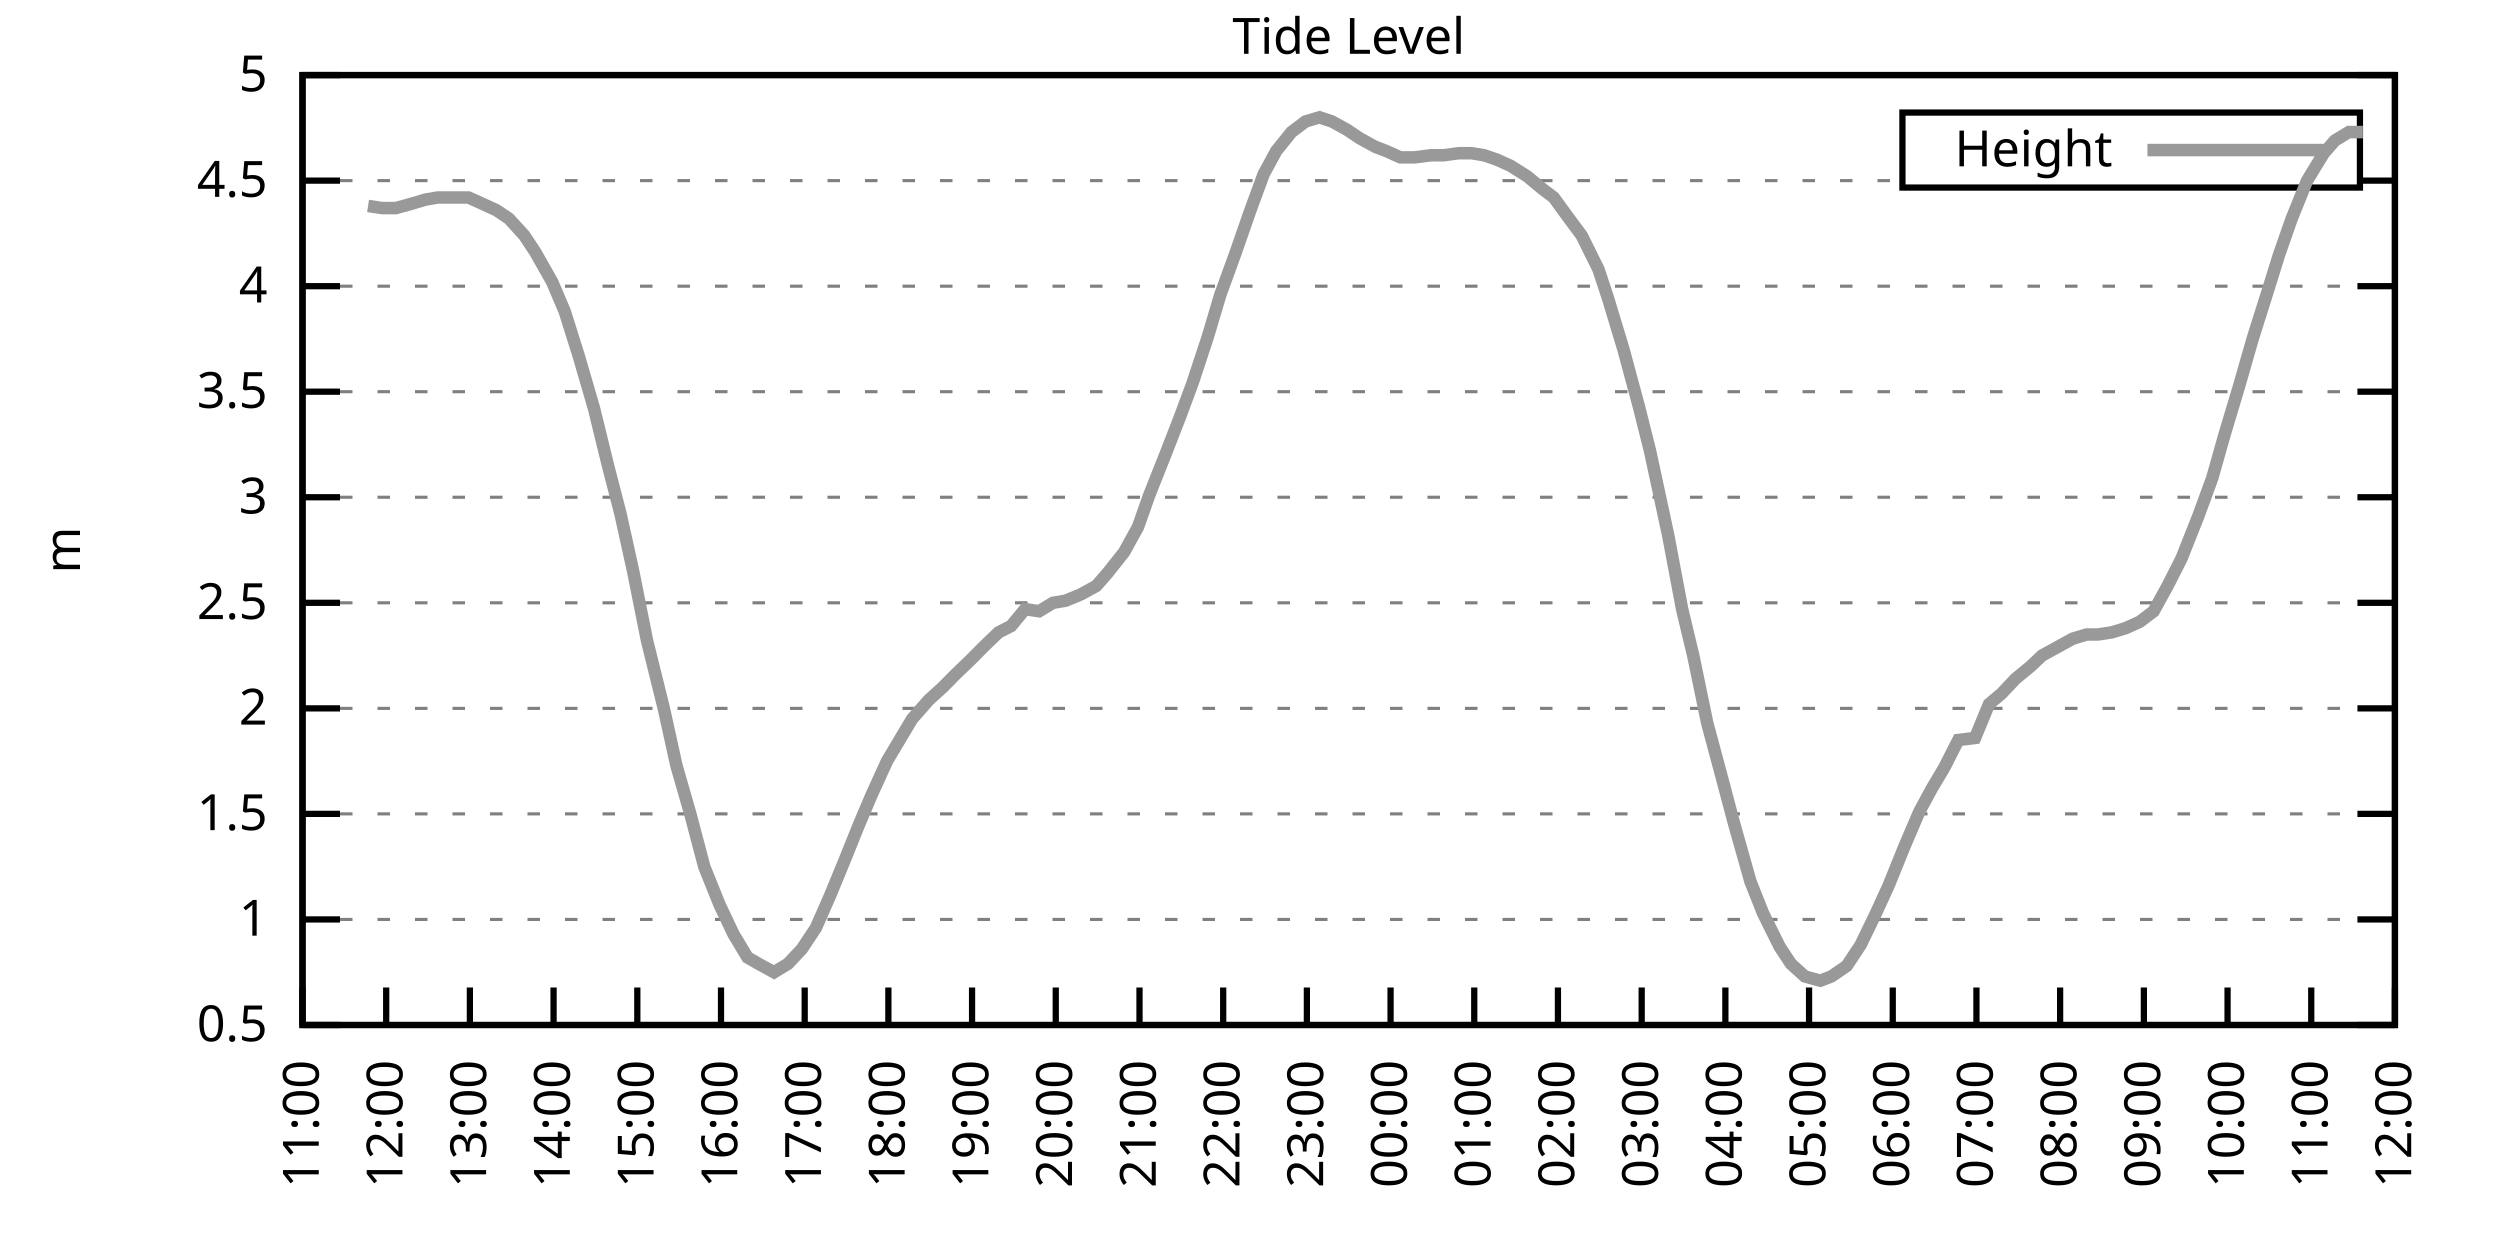
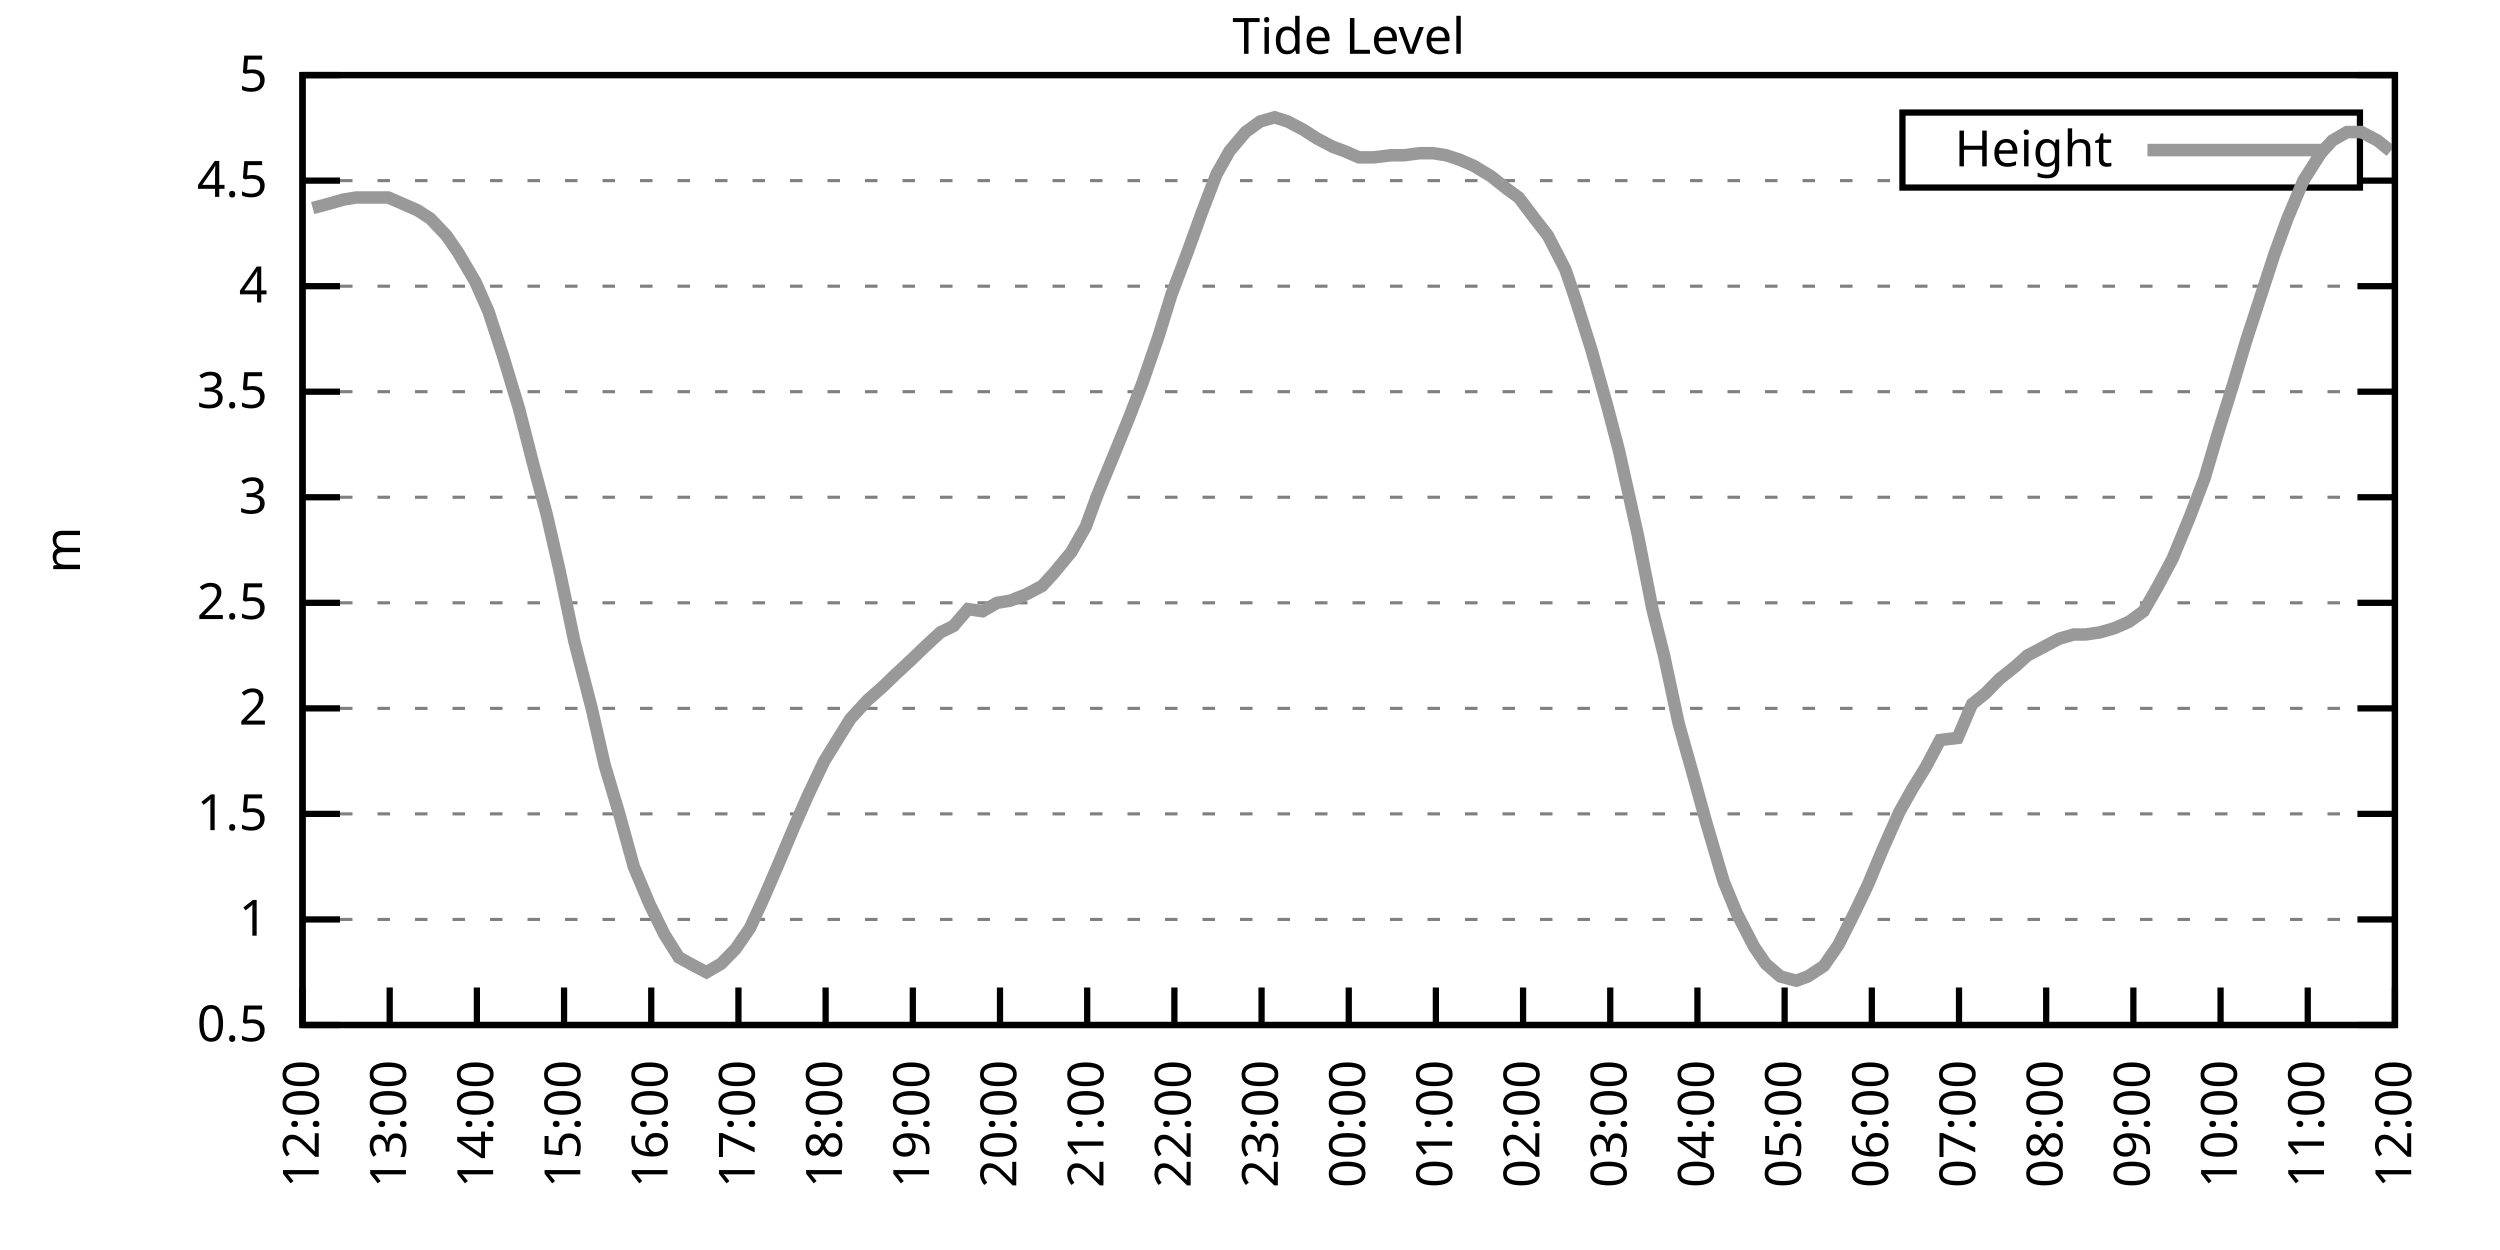
<svg xmlns="http://www.w3.org/2000/svg" xmlns:xlink="http://www.w3.org/1999/xlink" width="400" height="200" viewBox="0 0 400 200">
  <g id="gnuplot_canvas">
    <rect x="0" y="0" width="400" height="200" fill="none" />
    <defs>
      <circle id="gpDot" r="0.5" stroke-width="0.5" stroke="currentColor" />
      <path id="gpPt0" stroke-width="0.333" stroke="currentColor" d="M-1,0 h2 M0,-1 v2" />
      <path id="gpPt1" stroke-width="0.333" stroke="currentColor" d="M-1,-1 L1,1 M1,-1 L-1,1" />
      <path id="gpPt2" stroke-width="0.333" stroke="currentColor" d="M-1,0 L1,0 M0,-1 L0,1 M-1,-1 L1,1 M-1,1 L1,-1" />
      <rect id="gpPt3" stroke-width="0.333" stroke="currentColor" x="-1" y="-1" width="2" height="2" />
      <rect id="gpPt4" stroke-width="0.333" stroke="currentColor" fill="currentColor" x="-1" y="-1" width="2" height="2" />
      <circle id="gpPt5" stroke-width="0.333" stroke="currentColor" cx="0" cy="0" r="1" />
      <use xlink:href="#gpPt5" id="gpPt6" fill="currentColor" stroke="none" />
      <path id="gpPt7" stroke-width="0.333" stroke="currentColor" d="M0,-1.33 L-1.33,0.67 L1.33,0.67 z" />
      <use xlink:href="#gpPt7" id="gpPt8" fill="currentColor" stroke="none" />
      <use xlink:href="#gpPt7" id="gpPt9" stroke="currentColor" transform="rotate(180)" />
      <use xlink:href="#gpPt9" id="gpPt10" fill="currentColor" stroke="none" />
      <use xlink:href="#gpPt3" id="gpPt11" stroke="currentColor" transform="rotate(45)" />
      <use xlink:href="#gpPt11" id="gpPt12" fill="currentColor" stroke="none" />
      <path id="gpPt13" stroke-width="0.333" stroke="currentColor" d="M0,1.330 L1.265,0.411 L0.782,-1.067 L-0.782,-1.076 L-1.265,0.411 z" />
      <use xlink:href="#gpPt13" id="gpPt14" fill="currentColor" stroke="none" />
      <filter id="textbox" filterUnits="objectBoundingBox" x="0" y="0" height="1" width="1">
        <feFlood flood-color="white" flood-opacity="1" result="bgnd" />
        <feComposite in="SourceGraphic" in2="bgnd" operator="atop" />
      </filter>
      <filter id="greybox" filterUnits="objectBoundingBox" x="0" y="0" height="1" width="1">
        <feFlood flood-color="lightgrey" flood-opacity="1" result="grey" />
        <feComposite in="SourceGraphic" in2="grey" operator="atop" />
      </filter>
    </defs>
    <g fill="none" color="white" stroke="currentColor" stroke-width="1.00" stroke-linecap="butt" stroke-linejoin="miter">
</g>
    <g fill="none" color="black" stroke="currentColor" stroke-width="1.00" stroke-linecap="butt" stroke-linejoin="miter">
      <g stroke="none" shape-rendering="crispEdges">
        <polygon fill="rgb(255, 255, 255)" points="48.40,164.00 383.18,164.00 383.18,12.02 48.40,12.02 " />
      </g>
    </g>
    <g fill="none" color="black" stroke="currentColor" stroke-width="1.00" stroke-linecap="butt" stroke-linejoin="miter">
</g>
    <g fill="none" color="black" stroke="black" stroke-width="0.50" stroke-linecap="butt" stroke-linejoin="miter">
</g>
    <g fill="none" color="gray" stroke="currentColor" stroke-width="0.50" stroke-linecap="butt" stroke-linejoin="miter">
      <path stroke="gray" stroke-dasharray="2,4" class="gridline" d="M48.40,164.00 L383.19,164.00  " />
    </g>
    <g fill="none" color="gray" stroke="gray" stroke-width="1.00" stroke-linecap="butt" stroke-linejoin="miter">
</g>
    <g fill="none" color="black" stroke="currentColor" stroke-width="1.00" stroke-linecap="butt" stroke-linejoin="miter">
      <path stroke="black" d="M48.40,164.00 L54.40,164.00 M383.19,164.00 L377.19,164.00  " />
      <g transform="translate(42.80,166.60)" stroke="none" fill="black" font-family="Sans" font-size="8.00" text-anchor="end">
        <text>
          <tspan font-family="Sans"> 0.5</tspan>
        </text>
      </g>
    </g>
    <g fill="none" color="black" stroke="currentColor" stroke-width="1.00" stroke-linecap="butt" stroke-linejoin="miter">
</g>
    <g fill="none" color="black" stroke="black" stroke-width="0.50" stroke-linecap="butt" stroke-linejoin="miter">
</g>
    <g fill="none" color="gray" stroke="currentColor" stroke-width="0.50" stroke-linecap="butt" stroke-linejoin="miter">
      <path stroke="gray" stroke-dasharray="2,4" class="gridline" d="M48.40,147.11 L383.19,147.11  " />
    </g>
    <g fill="none" color="gray" stroke="gray" stroke-width="1.00" stroke-linecap="butt" stroke-linejoin="miter">
</g>
    <g fill="none" color="black" stroke="currentColor" stroke-width="1.00" stroke-linecap="butt" stroke-linejoin="miter">
      <path stroke="black" d="M48.40,147.11 L54.40,147.11 M383.19,147.11 L377.19,147.11  " />
      <g transform="translate(42.80,149.71)" stroke="none" fill="black" font-family="Sans" font-size="8.00" text-anchor="end">
        <text>
          <tspan font-family="Sans"> 1</tspan>
        </text>
      </g>
    </g>
    <g fill="none" color="black" stroke="currentColor" stroke-width="1.00" stroke-linecap="butt" stroke-linejoin="miter">
</g>
    <g fill="none" color="black" stroke="black" stroke-width="0.50" stroke-linecap="butt" stroke-linejoin="miter">
</g>
    <g fill="none" color="gray" stroke="currentColor" stroke-width="0.50" stroke-linecap="butt" stroke-linejoin="miter">
      <path stroke="gray" stroke-dasharray="2,4" class="gridline" d="M48.40,130.22 L383.19,130.22  " />
    </g>
    <g fill="none" color="gray" stroke="gray" stroke-width="1.00" stroke-linecap="butt" stroke-linejoin="miter">
</g>
    <g fill="none" color="black" stroke="currentColor" stroke-width="1.00" stroke-linecap="butt" stroke-linejoin="miter">
      <path stroke="black" d="M48.40,130.22 L54.40,130.22 M383.19,130.22 L377.19,130.22  " />
      <g transform="translate(42.80,132.82)" stroke="none" fill="black" font-family="Sans" font-size="8.00" text-anchor="end">
        <text>
          <tspan font-family="Sans"> 1.5</tspan>
        </text>
      </g>
    </g>
    <g fill="none" color="black" stroke="currentColor" stroke-width="1.00" stroke-linecap="butt" stroke-linejoin="miter">
</g>
    <g fill="none" color="black" stroke="black" stroke-width="0.50" stroke-linecap="butt" stroke-linejoin="miter">
</g>
    <g fill="none" color="gray" stroke="currentColor" stroke-width="0.50" stroke-linecap="butt" stroke-linejoin="miter">
      <path stroke="gray" stroke-dasharray="2,4" class="gridline" d="M48.40,113.34 L383.19,113.34  " />
    </g>
    <g fill="none" color="gray" stroke="gray" stroke-width="1.00" stroke-linecap="butt" stroke-linejoin="miter">
</g>
    <g fill="none" color="black" stroke="currentColor" stroke-width="1.00" stroke-linecap="butt" stroke-linejoin="miter">
      <path stroke="black" d="M48.40,113.34 L54.40,113.34 M383.19,113.34 L377.19,113.34  " />
      <g transform="translate(42.80,115.94)" stroke="none" fill="black" font-family="Sans" font-size="8.00" text-anchor="end">
        <text>
          <tspan font-family="Sans"> 2</tspan>
        </text>
      </g>
    </g>
    <g fill="none" color="black" stroke="currentColor" stroke-width="1.00" stroke-linecap="butt" stroke-linejoin="miter">
</g>
    <g fill="none" color="black" stroke="black" stroke-width="0.50" stroke-linecap="butt" stroke-linejoin="miter">
</g>
    <g fill="none" color="gray" stroke="currentColor" stroke-width="0.50" stroke-linecap="butt" stroke-linejoin="miter">
      <path stroke="gray" stroke-dasharray="2,4" class="gridline" d="M48.40,96.45 L383.19,96.45  " />
    </g>
    <g fill="none" color="gray" stroke="gray" stroke-width="1.00" stroke-linecap="butt" stroke-linejoin="miter">
</g>
    <g fill="none" color="black" stroke="currentColor" stroke-width="1.00" stroke-linecap="butt" stroke-linejoin="miter">
      <path stroke="black" d="M48.40,96.45 L54.40,96.45 M383.19,96.45 L377.19,96.45  " />
      <g transform="translate(42.80,99.05)" stroke="none" fill="black" font-family="Sans" font-size="8.00" text-anchor="end">
        <text>
          <tspan font-family="Sans"> 2.5</tspan>
        </text>
      </g>
    </g>
    <g fill="none" color="black" stroke="currentColor" stroke-width="1.00" stroke-linecap="butt" stroke-linejoin="miter">
</g>
    <g fill="none" color="black" stroke="black" stroke-width="0.50" stroke-linecap="butt" stroke-linejoin="miter">
</g>
    <g fill="none" color="gray" stroke="currentColor" stroke-width="0.50" stroke-linecap="butt" stroke-linejoin="miter">
      <path stroke="gray" stroke-dasharray="2,4" class="gridline" d="M48.40,79.56 L383.19,79.56  " />
    </g>
    <g fill="none" color="gray" stroke="gray" stroke-width="1.00" stroke-linecap="butt" stroke-linejoin="miter">
</g>
    <g fill="none" color="black" stroke="currentColor" stroke-width="1.00" stroke-linecap="butt" stroke-linejoin="miter">
      <path stroke="black" d="M48.40,79.56 L54.40,79.56 M383.19,79.56 L377.19,79.56  " />
      <g transform="translate(42.80,82.16)" stroke="none" fill="black" font-family="Sans" font-size="8.00" text-anchor="end">
        <text>
          <tspan font-family="Sans"> 3</tspan>
        </text>
      </g>
    </g>
    <g fill="none" color="black" stroke="currentColor" stroke-width="1.00" stroke-linecap="butt" stroke-linejoin="miter">
</g>
    <g fill="none" color="black" stroke="black" stroke-width="0.50" stroke-linecap="butt" stroke-linejoin="miter">
</g>
    <g fill="none" color="gray" stroke="currentColor" stroke-width="0.50" stroke-linecap="butt" stroke-linejoin="miter">
      <path stroke="gray" stroke-dasharray="2,4" class="gridline" d="M48.40,62.67 L383.19,62.67  " />
    </g>
    <g fill="none" color="gray" stroke="gray" stroke-width="1.00" stroke-linecap="butt" stroke-linejoin="miter">
</g>
    <g fill="none" color="black" stroke="currentColor" stroke-width="1.00" stroke-linecap="butt" stroke-linejoin="miter">
      <path stroke="black" d="M48.40,62.67 L54.40,62.67 M383.19,62.67 L377.19,62.67  " />
      <g transform="translate(42.80,65.27)" stroke="none" fill="black" font-family="Sans" font-size="8.00" text-anchor="end">
        <text>
          <tspan font-family="Sans"> 3.5</tspan>
        </text>
      </g>
    </g>
    <g fill="none" color="black" stroke="currentColor" stroke-width="1.00" stroke-linecap="butt" stroke-linejoin="miter">
</g>
    <g fill="none" color="black" stroke="black" stroke-width="0.50" stroke-linecap="butt" stroke-linejoin="miter">
</g>
    <g fill="none" color="gray" stroke="currentColor" stroke-width="0.50" stroke-linecap="butt" stroke-linejoin="miter">
      <path stroke="gray" stroke-dasharray="2,4" class="gridline" d="M48.40,45.79 L383.19,45.79  " />
    </g>
    <g fill="none" color="gray" stroke="gray" stroke-width="1.00" stroke-linecap="butt" stroke-linejoin="miter">
</g>
    <g fill="none" color="black" stroke="currentColor" stroke-width="1.00" stroke-linecap="butt" stroke-linejoin="miter">
      <path stroke="black" d="M48.40,45.79 L54.40,45.79 M383.19,45.79 L377.19,45.79  " />
      <g transform="translate(42.80,48.39)" stroke="none" fill="black" font-family="Sans" font-size="8.00" text-anchor="end">
        <text>
          <tspan font-family="Sans"> 4</tspan>
        </text>
      </g>
    </g>
    <g fill="none" color="black" stroke="currentColor" stroke-width="1.00" stroke-linecap="butt" stroke-linejoin="miter">
</g>
    <g fill="none" color="black" stroke="black" stroke-width="0.50" stroke-linecap="butt" stroke-linejoin="miter">
</g>
    <g fill="none" color="gray" stroke="currentColor" stroke-width="0.50" stroke-linecap="butt" stroke-linejoin="miter">
      <path stroke="gray" stroke-dasharray="2,4" class="gridline" d="M48.40,28.90 L304.39,28.90 M377.59,28.90 L383.19,28.90  " />
    </g>
    <g fill="none" color="gray" stroke="gray" stroke-width="1.00" stroke-linecap="butt" stroke-linejoin="miter">
</g>
    <g fill="none" color="black" stroke="currentColor" stroke-width="1.00" stroke-linecap="butt" stroke-linejoin="miter">
      <path stroke="black" d="M48.40,28.90 L54.40,28.90 M383.19,28.90 L377.19,28.90  " />
      <g transform="translate(42.80,31.50)" stroke="none" fill="black" font-family="Sans" font-size="8.00" text-anchor="end">
        <text>
          <tspan font-family="Sans"> 4.5</tspan>
        </text>
      </g>
    </g>
    <g fill="none" color="black" stroke="currentColor" stroke-width="1.00" stroke-linecap="butt" stroke-linejoin="miter">
</g>
    <g fill="none" color="black" stroke="black" stroke-width="0.50" stroke-linecap="butt" stroke-linejoin="miter">
</g>
    <g fill="none" color="gray" stroke="currentColor" stroke-width="0.50" stroke-linecap="butt" stroke-linejoin="miter">
      <path stroke="gray" stroke-dasharray="2,4" class="gridline" d="M48.40,12.01 L383.19,12.01  " />
    </g>
    <g fill="none" color="gray" stroke="gray" stroke-width="1.00" stroke-linecap="butt" stroke-linejoin="miter">
</g>
    <g fill="none" color="black" stroke="currentColor" stroke-width="1.00" stroke-linecap="butt" stroke-linejoin="miter">
      <path stroke="black" d="M48.40,12.01 L54.40,12.01 M383.19,12.01 L377.19,12.01  " />
      <g transform="translate(42.80,14.61)" stroke="none" fill="black" font-family="Sans" font-size="8.00" text-anchor="end">
        <text>
          <tspan font-family="Sans"> 5</tspan>
        </text>
      </g>
    </g>
    <g fill="none" color="black" stroke="currentColor" stroke-width="1.00" stroke-linecap="butt" stroke-linejoin="miter">
      <path stroke="black" d="M48.40,164.00 L48.40,158.00  " />
      <g transform="translate(51.00,169.60) rotate(270.00)" stroke="none" fill="black" font-family="Sans" font-size="8.00" text-anchor="end">
        <text>
-           <tspan font-family="Sans">11:00</tspan>
-         </text>
-       </g>
-     </g>
-     <g fill="none" color="black" stroke="currentColor" stroke-width="1.00" stroke-linecap="butt" stroke-linejoin="miter">
-       <path stroke="black" d="M61.79,164.00 L61.79,158.00  " />
-       <g transform="translate(64.39,169.60) rotate(270.00)" stroke="none" fill="black" font-family="Sans" font-size="8.00" text-anchor="end">
-         <text>
          <tspan font-family="Sans">12:00</tspan>
        </text>
      </g>
    </g>
    <g fill="none" color="black" stroke="currentColor" stroke-width="1.00" stroke-linecap="butt" stroke-linejoin="miter">
-       <path stroke="black" d="M75.18,164.00 L75.18,158.00  " />
-       <g transform="translate(77.78,169.60) rotate(270.00)" stroke="none" fill="black" font-family="Sans" font-size="8.00" text-anchor="end">
+       <path stroke="black" d="M62.35,164.00 L62.35,158.00  " />
+       <g transform="translate(64.95,169.60) rotate(270.00)" stroke="none" fill="black" font-family="Sans" font-size="8.00" text-anchor="end">
        <text>
          <tspan font-family="Sans">13:00</tspan>
        </text>
      </g>
    </g>
    <g fill="none" color="black" stroke="currentColor" stroke-width="1.00" stroke-linecap="butt" stroke-linejoin="miter">
-       <path stroke="black" d="M88.57,164.00 L88.57,158.00  " />
-       <g transform="translate(91.17,169.60) rotate(270.00)" stroke="none" fill="black" font-family="Sans" font-size="8.00" text-anchor="end">
+       <path stroke="black" d="M76.30,164.00 L76.30,158.00  " />
+       <g transform="translate(78.90,169.60) rotate(270.00)" stroke="none" fill="black" font-family="Sans" font-size="8.00" text-anchor="end">
        <text>
          <tspan font-family="Sans">14:00</tspan>
        </text>
      </g>
    </g>
    <g fill="none" color="black" stroke="currentColor" stroke-width="1.00" stroke-linecap="butt" stroke-linejoin="miter">
-       <path stroke="black" d="M101.97,164.00 L101.97,158.00  " />
-       <g transform="translate(104.57,169.60) rotate(270.00)" stroke="none" fill="black" font-family="Sans" font-size="8.00" text-anchor="end">
+       <path stroke="black" d="M90.25,164.00 L90.25,158.00  " />
+       <g transform="translate(92.85,169.60) rotate(270.00)" stroke="none" fill="black" font-family="Sans" font-size="8.00" text-anchor="end">
        <text>
          <tspan font-family="Sans">15:00</tspan>
        </text>
      </g>
    </g>
    <g fill="none" color="black" stroke="currentColor" stroke-width="1.00" stroke-linecap="butt" stroke-linejoin="miter">
-       <path stroke="black" d="M115.36,164.00 L115.36,158.00  " />
-       <g transform="translate(117.96,169.60) rotate(270.00)" stroke="none" fill="black" font-family="Sans" font-size="8.00" text-anchor="end">
+       <path stroke="black" d="M104.20,164.00 L104.20,158.00  " />
+       <g transform="translate(106.80,169.60) rotate(270.00)" stroke="none" fill="black" font-family="Sans" font-size="8.00" text-anchor="end">
        <text>
          <tspan font-family="Sans">16:00</tspan>
        </text>
      </g>
    </g>
    <g fill="none" color="black" stroke="currentColor" stroke-width="1.00" stroke-linecap="butt" stroke-linejoin="miter">
-       <path stroke="black" d="M128.75,164.00 L128.75,158.00  " />
-       <g transform="translate(131.35,169.60) rotate(270.00)" stroke="none" fill="black" font-family="Sans" font-size="8.00" text-anchor="end">
+       <path stroke="black" d="M118.15,164.00 L118.15,158.00  " />
+       <g transform="translate(120.75,169.60) rotate(270.00)" stroke="none" fill="black" font-family="Sans" font-size="8.00" text-anchor="end">
        <text>
          <tspan font-family="Sans">17:00</tspan>
        </text>
      </g>
    </g>
    <g fill="none" color="black" stroke="currentColor" stroke-width="1.00" stroke-linecap="butt" stroke-linejoin="miter">
-       <path stroke="black" d="M142.14,164.00 L142.14,158.00  " />
-       <g transform="translate(144.74,169.60) rotate(270.00)" stroke="none" fill="black" font-family="Sans" font-size="8.00" text-anchor="end">
+       <path stroke="black" d="M132.10,164.00 L132.10,158.00  " />
+       <g transform="translate(134.70,169.60) rotate(270.00)" stroke="none" fill="black" font-family="Sans" font-size="8.00" text-anchor="end">
        <text>
          <tspan font-family="Sans">18:00</tspan>
        </text>
      </g>
    </g>
    <g fill="none" color="black" stroke="currentColor" stroke-width="1.00" stroke-linecap="butt" stroke-linejoin="miter">
-       <path stroke="black" d="M155.53,164.00 L155.53,158.00  " />
-       <g transform="translate(158.13,169.60) rotate(270.00)" stroke="none" fill="black" font-family="Sans" font-size="8.00" text-anchor="end">
+       <path stroke="black" d="M146.05,164.00 L146.05,158.00  " />
+       <g transform="translate(148.65,169.60) rotate(270.00)" stroke="none" fill="black" font-family="Sans" font-size="8.00" text-anchor="end">
        <text>
          <tspan font-family="Sans">19:00</tspan>
        </text>
      </g>
    </g>
    <g fill="none" color="black" stroke="currentColor" stroke-width="1.00" stroke-linecap="butt" stroke-linejoin="miter">
-       <path stroke="black" d="M168.92,164.00 L168.92,158.00  " />
-       <g transform="translate(171.52,169.60) rotate(270.00)" stroke="none" fill="black" font-family="Sans" font-size="8.00" text-anchor="end">
+       <path stroke="black" d="M160.00,164.00 L160.00,158.00  " />
+       <g transform="translate(162.60,169.60) rotate(270.00)" stroke="none" fill="black" font-family="Sans" font-size="8.00" text-anchor="end">
        <text>
          <tspan font-family="Sans">20:00</tspan>
        </text>
      </g>
    </g>
    <g fill="none" color="black" stroke="currentColor" stroke-width="1.00" stroke-linecap="butt" stroke-linejoin="miter">
-       <path stroke="black" d="M182.32,164.00 L182.32,158.00  " />
-       <g transform="translate(184.92,169.60) rotate(270.00)" stroke="none" fill="black" font-family="Sans" font-size="8.00" text-anchor="end">
+       <path stroke="black" d="M173.95,164.00 L173.95,158.00  " />
+       <g transform="translate(176.55,169.60) rotate(270.00)" stroke="none" fill="black" font-family="Sans" font-size="8.00" text-anchor="end">
        <text>
          <tspan font-family="Sans">21:00</tspan>
        </text>
      </g>
    </g>
    <g fill="none" color="black" stroke="currentColor" stroke-width="1.00" stroke-linecap="butt" stroke-linejoin="miter">
-       <path stroke="black" d="M195.71,164.00 L195.71,158.00  " />
-       <g transform="translate(198.31,169.60) rotate(270.00)" stroke="none" fill="black" font-family="Sans" font-size="8.00" text-anchor="end">
+       <path stroke="black" d="M187.90,164.00 L187.90,158.00  " />
+       <g transform="translate(190.50,169.60) rotate(270.00)" stroke="none" fill="black" font-family="Sans" font-size="8.00" text-anchor="end">
        <text>
          <tspan font-family="Sans">22:00</tspan>
        </text>
      </g>
    </g>
    <g fill="none" color="black" stroke="currentColor" stroke-width="1.00" stroke-linecap="butt" stroke-linejoin="miter">
-       <path stroke="black" d="M209.10,164.00 L209.10,158.00  " />
-       <g transform="translate(211.70,169.60) rotate(270.00)" stroke="none" fill="black" font-family="Sans" font-size="8.00" text-anchor="end">
+       <path stroke="black" d="M201.85,164.00 L201.85,158.00  " />
+       <g transform="translate(204.45,169.60) rotate(270.00)" stroke="none" fill="black" font-family="Sans" font-size="8.00" text-anchor="end">
        <text>
          <tspan font-family="Sans">23:00</tspan>
        </text>
      </g>
    </g>
    <g fill="none" color="black" stroke="currentColor" stroke-width="1.00" stroke-linecap="butt" stroke-linejoin="miter">
-       <path stroke="black" d="M222.49,164.00 L222.49,158.00  " />
-       <g transform="translate(225.09,169.60) rotate(270.00)" stroke="none" fill="black" font-family="Sans" font-size="8.00" text-anchor="end">
+       <path stroke="black" d="M215.80,164.00 L215.80,158.00  " />
+       <g transform="translate(218.40,169.60) rotate(270.00)" stroke="none" fill="black" font-family="Sans" font-size="8.00" text-anchor="end">
        <text>
          <tspan font-family="Sans">00:00</tspan>
        </text>
      </g>
    </g>
    <g fill="none" color="black" stroke="currentColor" stroke-width="1.00" stroke-linecap="butt" stroke-linejoin="miter">
-       <path stroke="black" d="M235.88,164.00 L235.88,158.00  " />
-       <g transform="translate(238.48,169.60) rotate(270.00)" stroke="none" fill="black" font-family="Sans" font-size="8.00" text-anchor="end">
+       <path stroke="black" d="M229.74,164.00 L229.74,158.00  " />
+       <g transform="translate(232.34,169.60) rotate(270.00)" stroke="none" fill="black" font-family="Sans" font-size="8.00" text-anchor="end">
        <text>
          <tspan font-family="Sans">01:00</tspan>
        </text>
      </g>
    </g>
    <g fill="none" color="black" stroke="currentColor" stroke-width="1.00" stroke-linecap="butt" stroke-linejoin="miter">
-       <path stroke="black" d="M249.27,164.00 L249.27,158.00  " />
-       <g transform="translate(251.87,169.60) rotate(270.00)" stroke="none" fill="black" font-family="Sans" font-size="8.00" text-anchor="end">
+       <path stroke="black" d="M243.69,164.00 L243.69,158.00  " />
+       <g transform="translate(246.29,169.60) rotate(270.00)" stroke="none" fill="black" font-family="Sans" font-size="8.00" text-anchor="end">
        <text>
          <tspan font-family="Sans">02:00</tspan>
        </text>
      </g>
    </g>
    <g fill="none" color="black" stroke="currentColor" stroke-width="1.00" stroke-linecap="butt" stroke-linejoin="miter">
-       <path stroke="black" d="M262.67,164.00 L262.67,158.00  " />
-       <g transform="translate(265.27,169.60) rotate(270.00)" stroke="none" fill="black" font-family="Sans" font-size="8.00" text-anchor="end">
+       <path stroke="black" d="M257.64,164.00 L257.64,158.00  " />
+       <g transform="translate(260.24,169.60) rotate(270.00)" stroke="none" fill="black" font-family="Sans" font-size="8.00" text-anchor="end">
        <text>
          <tspan font-family="Sans">03:00</tspan>
        </text>
      </g>
    </g>
    <g fill="none" color="black" stroke="currentColor" stroke-width="1.00" stroke-linecap="butt" stroke-linejoin="miter">
-       <path stroke="black" d="M276.06,164.00 L276.06,158.00  " />
-       <g transform="translate(278.66,169.60) rotate(270.00)" stroke="none" fill="black" font-family="Sans" font-size="8.00" text-anchor="end">
+       <path stroke="black" d="M271.59,164.00 L271.59,158.00  " />
+       <g transform="translate(274.19,169.60) rotate(270.00)" stroke="none" fill="black" font-family="Sans" font-size="8.00" text-anchor="end">
        <text>
          <tspan font-family="Sans">04:00</tspan>
        </text>
      </g>
    </g>
    <g fill="none" color="black" stroke="currentColor" stroke-width="1.00" stroke-linecap="butt" stroke-linejoin="miter">
-       <path stroke="black" d="M289.45,164.00 L289.45,158.00  " />
-       <g transform="translate(292.05,169.60) rotate(270.00)" stroke="none" fill="black" font-family="Sans" font-size="8.00" text-anchor="end">
+       <path stroke="black" d="M285.54,164.00 L285.54,158.00  " />
+       <g transform="translate(288.14,169.60) rotate(270.00)" stroke="none" fill="black" font-family="Sans" font-size="8.00" text-anchor="end">
        <text>
          <tspan font-family="Sans">05:00</tspan>
        </text>
      </g>
    </g>
    <g fill="none" color="black" stroke="currentColor" stroke-width="1.00" stroke-linecap="butt" stroke-linejoin="miter">
-       <path stroke="black" d="M302.84,164.00 L302.84,158.00  " />
-       <g transform="translate(305.44,169.60) rotate(270.00)" stroke="none" fill="black" font-family="Sans" font-size="8.00" text-anchor="end">
+       <path stroke="black" d="M299.49,164.00 L299.49,158.00  " />
+       <g transform="translate(302.09,169.60) rotate(270.00)" stroke="none" fill="black" font-family="Sans" font-size="8.00" text-anchor="end">
        <text>
          <tspan font-family="Sans">06:00</tspan>
        </text>
      </g>
    </g>
    <g fill="none" color="black" stroke="currentColor" stroke-width="1.00" stroke-linecap="butt" stroke-linejoin="miter">
-       <path stroke="black" d="M316.23,164.00 L316.23,158.00  " />
-       <g transform="translate(318.83,169.60) rotate(270.00)" stroke="none" fill="black" font-family="Sans" font-size="8.00" text-anchor="end">
+       <path stroke="black" d="M313.44,164.00 L313.44,158.00  " />
+       <g transform="translate(316.04,169.60) rotate(270.00)" stroke="none" fill="black" font-family="Sans" font-size="8.00" text-anchor="end">
        <text>
          <tspan font-family="Sans">07:00</tspan>
        </text>
      </g>
    </g>
    <g fill="none" color="black" stroke="currentColor" stroke-width="1.00" stroke-linecap="butt" stroke-linejoin="miter">
-       <path stroke="black" d="M329.62,164.00 L329.62,158.00  " />
-       <g transform="translate(332.22,169.60) rotate(270.00)" stroke="none" fill="black" font-family="Sans" font-size="8.00" text-anchor="end">
+       <path stroke="black" d="M327.39,164.00 L327.39,158.00  " />
+       <g transform="translate(329.99,169.60) rotate(270.00)" stroke="none" fill="black" font-family="Sans" font-size="8.00" text-anchor="end">
        <text>
          <tspan font-family="Sans">08:00</tspan>
        </text>
      </g>
    </g>
    <g fill="none" color="black" stroke="currentColor" stroke-width="1.00" stroke-linecap="butt" stroke-linejoin="miter">
-       <path stroke="black" d="M343.02,164.00 L343.02,158.00  " />
-       <g transform="translate(345.62,169.60) rotate(270.00)" stroke="none" fill="black" font-family="Sans" font-size="8.00" text-anchor="end">
+       <path stroke="black" d="M341.34,164.00 L341.34,158.00  " />
+       <g transform="translate(343.94,169.60) rotate(270.00)" stroke="none" fill="black" font-family="Sans" font-size="8.00" text-anchor="end">
        <text>
          <tspan font-family="Sans">09:00</tspan>
        </text>
      </g>
    </g>
    <g fill="none" color="black" stroke="currentColor" stroke-width="1.00" stroke-linecap="butt" stroke-linejoin="miter">
-       <path stroke="black" d="M356.41,164.00 L356.41,158.00  " />
-       <g transform="translate(359.01,169.60) rotate(270.00)" stroke="none" fill="black" font-family="Sans" font-size="8.00" text-anchor="end">
+       <path stroke="black" d="M355.29,164.00 L355.29,158.00  " />
+       <g transform="translate(357.89,169.60) rotate(270.00)" stroke="none" fill="black" font-family="Sans" font-size="8.00" text-anchor="end">
        <text>
          <tspan font-family="Sans">10:00</tspan>
        </text>
      </g>
    </g>
    <g fill="none" color="black" stroke="currentColor" stroke-width="1.00" stroke-linecap="butt" stroke-linejoin="miter">
-       <path stroke="black" d="M369.80,164.00 L369.80,158.00  " />
-       <g transform="translate(372.40,169.60) rotate(270.00)" stroke="none" fill="black" font-family="Sans" font-size="8.00" text-anchor="end">
+       <path stroke="black" d="M369.24,164.00 L369.24,158.00  " />
+       <g transform="translate(371.84,169.60) rotate(270.00)" stroke="none" fill="black" font-family="Sans" font-size="8.00" text-anchor="end">
        <text>
          <tspan font-family="Sans">11:00</tspan>
        </text>
      </g>
    </g>
    <g fill="none" color="black" stroke="currentColor" stroke-width="1.00" stroke-linecap="butt" stroke-linejoin="miter">
      <path stroke="black" d="M383.19,164.00 L383.19,158.00  " />
      <g transform="translate(385.79,169.60) rotate(270.00)" stroke="none" fill="black" font-family="Sans" font-size="8.00" text-anchor="end">
        <text>
          <tspan font-family="Sans">12:00</tspan>
        </text>
      </g>
    </g>
    <g fill="none" color="black" stroke="currentColor" stroke-width="1.00" stroke-linecap="butt" stroke-linejoin="miter">
</g>
    <g fill="none" color="black" stroke="currentColor" stroke-width="1.00" stroke-linecap="butt" stroke-linejoin="miter">
      <path stroke="black" d="M48.40,12.01 L48.40,164.00 L383.19,164.00 L383.19,12.01 L48.40,12.01 Z  " />
    </g>
    <g fill="none" color="black" stroke="currentColor" stroke-width="1.00" stroke-linecap="butt" stroke-linejoin="miter">
</g>
    <g fill="none" color="black" stroke="currentColor" stroke-width="1.00" stroke-linecap="butt" stroke-linejoin="miter">
      <path stroke="black" d="M304.39,30.01 L304.39,18.01 L377.59,18.01 L377.59,30.01 L304.39,30.01 Z  " />
    </g>
    <g id="Tide_level_plot_1">
      <g fill="none" color="white" stroke="black" stroke-width="2.00" stroke-linecap="butt" stroke-linejoin="miter">
</g>
      <g fill="none" color="black" stroke="currentColor" stroke-width="2.00" stroke-linecap="butt" stroke-linejoin="miter">
        <g transform="translate(337.99,26.61)" stroke="none" fill="black" font-family="Sans" font-size="8.00" text-anchor="end">
          <text>
            <tspan font-family="Sans">Height</tspan>
          </text>
        </g>
      </g>
      <g fill="none" color="black" stroke="currentColor" stroke-width="2.00" stroke-linecap="butt" stroke-linejoin="miter">
-         <path stroke="rgb(153, 153, 153)" d="M343.59,24.01 L371.99,24.01 M58.89,32.95 L61.12,33.29 L63.35,33.29 L65.81,32.61 L68.04,31.94 L70.05,31.60   L72.28,31.60 L74.96,31.60 L77.19,32.61 L79.42,33.63 L81.43,34.98 L83.89,37.68 L85.67,40.38 L88.35,45.11   L90.36,49.84 L92.59,56.93 L95.05,65.38 L97.28,74.49 L99.29,82.26 L101.30,91.38 L103.53,102.53 L106.21,113.34   L108.22,122.46 L110.45,130.22 L112.68,138.67 L115.13,144.75 L117.37,149.48 L119.60,153.19 L121.38,154.21 L123.84,155.56   L126.07,154.21 L128.30,151.84 L130.54,148.46 L132.77,143.40 L135.00,137.99 L137.45,131.91 L139.46,127.18 L141.92,121.78   L143.93,118.40 L145.94,115.03 L148.61,111.99 L150.85,109.96 L152.85,107.93 L155.31,105.57 L157.32,103.54 L159.77,101.18   L161.78,100.16 L164.01,97.46 L166.25,97.80 L168.48,96.45 L170.49,96.11 L172.94,95.10 L175.40,93.75 L177.18,91.72   L179.86,88.34 L182.09,84.29 L183.88,79.22 L186.56,72.47 L188.79,66.73 L190.80,61.32 L193.25,53.89 L195.26,47.14   L197.72,40.38 L199.95,33.96 L202.18,27.88 L204.19,24.17 L206.64,21.13 L208.88,19.44 L211.11,18.77 L213.12,19.44   L215.57,20.79 L217.58,22.14 L220.04,23.49 L221.82,24.17 L224.05,25.18 L226.29,25.18 L228.96,24.84 L230.97,24.84   L233.43,24.51 L235.44,24.51 L237.44,24.84 L239.45,25.52 L241.69,26.53 L244.36,28.22 L246.82,30.25 L248.60,31.60   L251.06,34.98 L253.07,37.68 L255.75,43.08 L257.31,47.81 L259.76,55.92 L262.22,65.04 L264.00,72.13 L266.91,85.64   L269.14,97.46 L270.92,104.89 L273.16,115.70 L275.61,124.82 L277.40,131.58 L280.07,141.03 L282.08,146.10 L284.76,151.50   L286.55,154.21 L288.78,156.23 L291.23,156.91 L293.02,156.23 L295.48,154.54 L297.71,151.17 L300.16,146.10 L302.17,141.71   L304.63,135.63 L307.08,129.89 L309.09,126.17 L311.10,122.79 L313.33,118.40 L316.01,118.07 L318.24,112.66 L320.25,110.97   L322.48,108.61 L324.94,106.58 L326.72,104.89 L329.18,103.54 L331.63,102.19 L333.86,101.52 L335.65,101.52 L337.88,101.18   L340.11,100.50 L342.35,99.49 L344.58,97.80 L346.81,93.75 L349.04,89.36 L351.72,82.60 L353.95,76.52 L355.96,69.43   L358.19,62.00 L360.42,54.23 L362.66,47.14 L364.66,40.72 L366.67,34.98 L369.13,28.90 L371.81,24.51 L373.59,22.48   L375.82,21.13 L378.06,21.13  " />
+         <path stroke="rgb(153, 153, 153)" d="M343.59,24.01 L371.99,24.01 M50.03,33.29 L52.58,32.61 L54.91,31.94 L57.00,31.60 L59.33,31.60 L62.12,31.60   L64.44,32.61 L66.77,33.63 L68.86,34.98 L71.42,37.68 L73.28,40.38 L76.07,45.11 L78.16,49.84 L80.48,56.93   L83.04,65.38 L85.37,74.49 L87.46,82.26 L89.55,91.38 L91.88,102.53 L94.67,113.34 L96.76,122.46 L99.08,130.22   L101.41,138.67 L103.97,144.75 L106.29,149.48 L108.62,153.19 L110.48,154.21 L113.03,155.56 L115.36,154.21 L117.68,151.84   L120.01,148.46 L122.33,143.40 L124.66,137.99 L127.22,131.91 L129.31,127.18 L131.87,121.78 L133.96,118.40 L136.05,115.03   L138.84,111.99 L141.16,109.96 L143.26,107.93 L145.81,105.57 L147.91,103.54 L150.46,101.18 L152.56,100.16 L154.88,97.46   L157.21,97.80 L159.53,96.45 L161.62,96.11 L164.18,95.10 L166.74,93.75 L168.60,91.72 L171.39,88.34 L173.71,84.29   L175.57,79.22 L178.36,72.47 L180.69,66.73 L182.78,61.32 L185.34,53.89 L187.43,47.14 L189.99,40.38 L192.31,33.96   L194.64,27.88 L196.73,24.17 L199.29,21.13 L201.61,19.44 L203.94,18.77 L206.03,19.44 L208.59,20.79 L210.68,22.14   L213.24,23.49 L215.10,24.17 L217.42,25.18 L219.75,25.18 L222.54,24.84 L224.63,24.84 L227.19,24.51 L229.28,24.51   L231.37,24.84 L233.46,25.52 L235.79,26.53 L238.58,28.22 L241.14,30.25 L243.00,31.60 L245.55,34.98 L247.65,37.68   L250.44,43.08 L252.06,47.81 L254.62,55.92 L257.18,65.04 L259.04,72.13 L262.06,85.64 L264.39,97.46 L266.25,104.89   L268.57,115.70 L271.13,124.82 L272.99,131.58 L275.78,141.03 L277.87,146.10 L280.66,151.50 L282.52,154.21 L284.85,156.23   L287.40,156.91 L289.26,156.23 L291.82,154.54 L294.15,151.17 L296.70,146.10 L298.80,141.71 L301.35,135.63 L303.91,129.89   L306.00,126.17 L308.09,122.79 L310.42,118.40 L313.21,118.07 L315.53,112.66 L317.63,110.97 L319.95,108.61 L322.51,106.58   L324.37,104.89 L326.93,103.54 L329.48,102.19 L331.81,101.52 L333.67,101.52 L335.99,101.18 L338.32,100.50 L340.64,99.49   L342.97,97.80 L345.29,93.75 L347.62,89.36 L350.41,82.60 L352.73,76.52 L354.83,69.43 L357.15,62.00 L359.48,54.23   L361.80,47.14 L363.89,40.72 L365.99,34.98 L368.54,28.90 L371.33,24.51 L373.19,22.48 L375.52,21.13 L377.84,21.13   L380.40,22.48 L382.49,24.17  " />
      </g>
    </g>
    <g fill="none" color="black" stroke="currentColor" stroke-width="2.00" stroke-linecap="butt" stroke-linejoin="miter">
</g>
    <g fill="none" color="black" stroke="black" stroke-width="1.00" stroke-linecap="butt" stroke-linejoin="miter">
</g>
    <g fill="none" color="black" stroke="currentColor" stroke-width="1.00" stroke-linecap="butt" stroke-linejoin="miter">
      <path stroke="black" d="M48.40,12.01 L48.40,164.00 L383.19,164.00 L383.19,12.01 L48.40,12.01 Z  " />
      <g transform="translate(12.80,88.01) rotate(270.00)" stroke="none" fill="black" font-family="Sans" font-size="8.00" text-anchor="middle">
        <text>
          <tspan font-family="Sans">m</tspan>
        </text>
      </g>
    </g>
    <g fill="none" color="black" stroke="currentColor" stroke-width="1.00" stroke-linecap="butt" stroke-linejoin="miter">
</g>
    <g fill="none" color="black" stroke="currentColor" stroke-width="1.00" stroke-linecap="butt" stroke-linejoin="miter">
      <g transform="translate(215.79,8.61)" stroke="none" fill="black" font-family="Sans" font-size="8.00" text-anchor="middle">
        <text>
          <tspan font-family="Sans">Tide Level</tspan>
        </text>
      </g>
    </g>
    <g fill="none" color="black" stroke="currentColor" stroke-width="1.00" stroke-linecap="butt" stroke-linejoin="miter">
</g>
  </g>
</svg>
